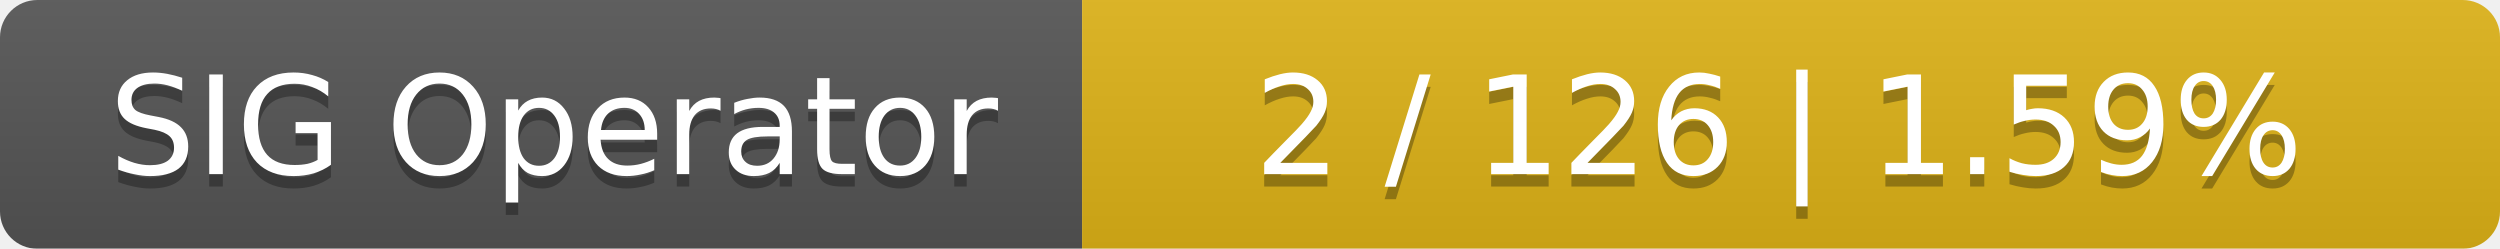
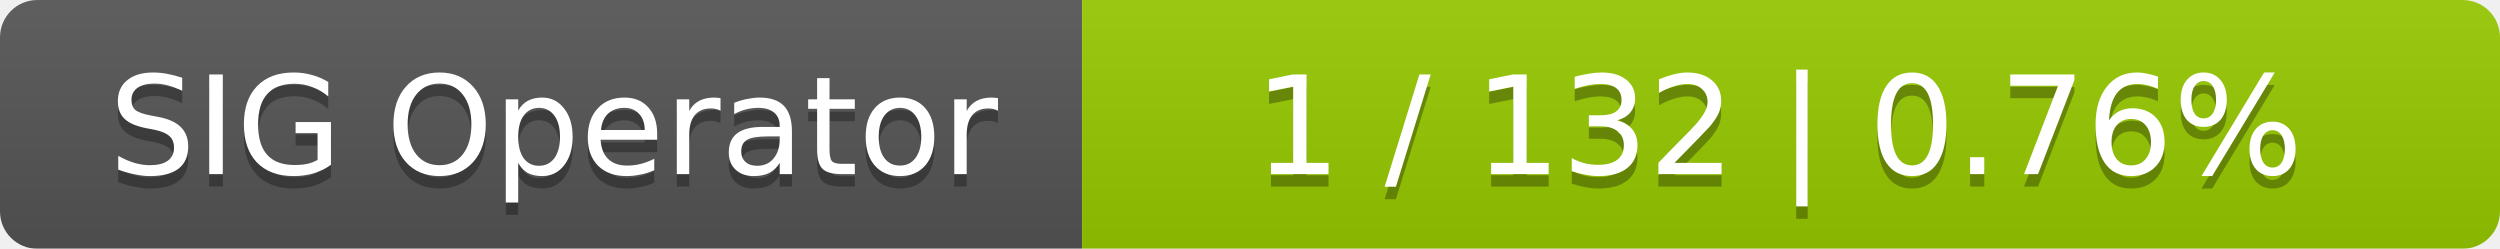
<svg xmlns="http://www.w3.org/2000/svg" width="201" height="20">
  <linearGradient id="smooth" x2="0" y2="100%">
    <stop offset="0" stop-color="#bbb" stop-opacity=".1" />
    <stop offset="1" stop-opacity=".1" />
  </linearGradient>
  <mask id="round">
    <rect width="201" height="20" rx="3" fill="#fff" />
  </mask>
  <g mask="url(#round)">
    <rect width="87" height="20" fill="#555" />
-     <rect x="87" width="114" height="20" fill="#dfb317" />
+     <rect x="87" width="114" height="20" fill="#97ca00" />
    <rect width="201" height="20" fill="url(#smooth)" />
  </g>
  <g fill="#fff" text-anchor="middle" font-family="DejaVu Sans,Verdana,Geneva,sans-serif" font-size="11">
    <text x="44.5" y="15" fill="#010101" fill-opacity=".3">SIG Operator</text>
    <text x="44.5" y="14">SIG Operator</text>
-     <text x="143" y="15" fill="#010101" fill-opacity=".3">2 / 126    |    1.59%</text>
-     <text x="143" y="14">2 / 126    |    1.59%</text>
+     <text x="143" y="15" fill="#010101" fill-opacity=".3">1 / 132    |    0.76%</text>
+     <text x="143" y="14">1 / 132    |    0.76%</text>
  </g>
</svg>
